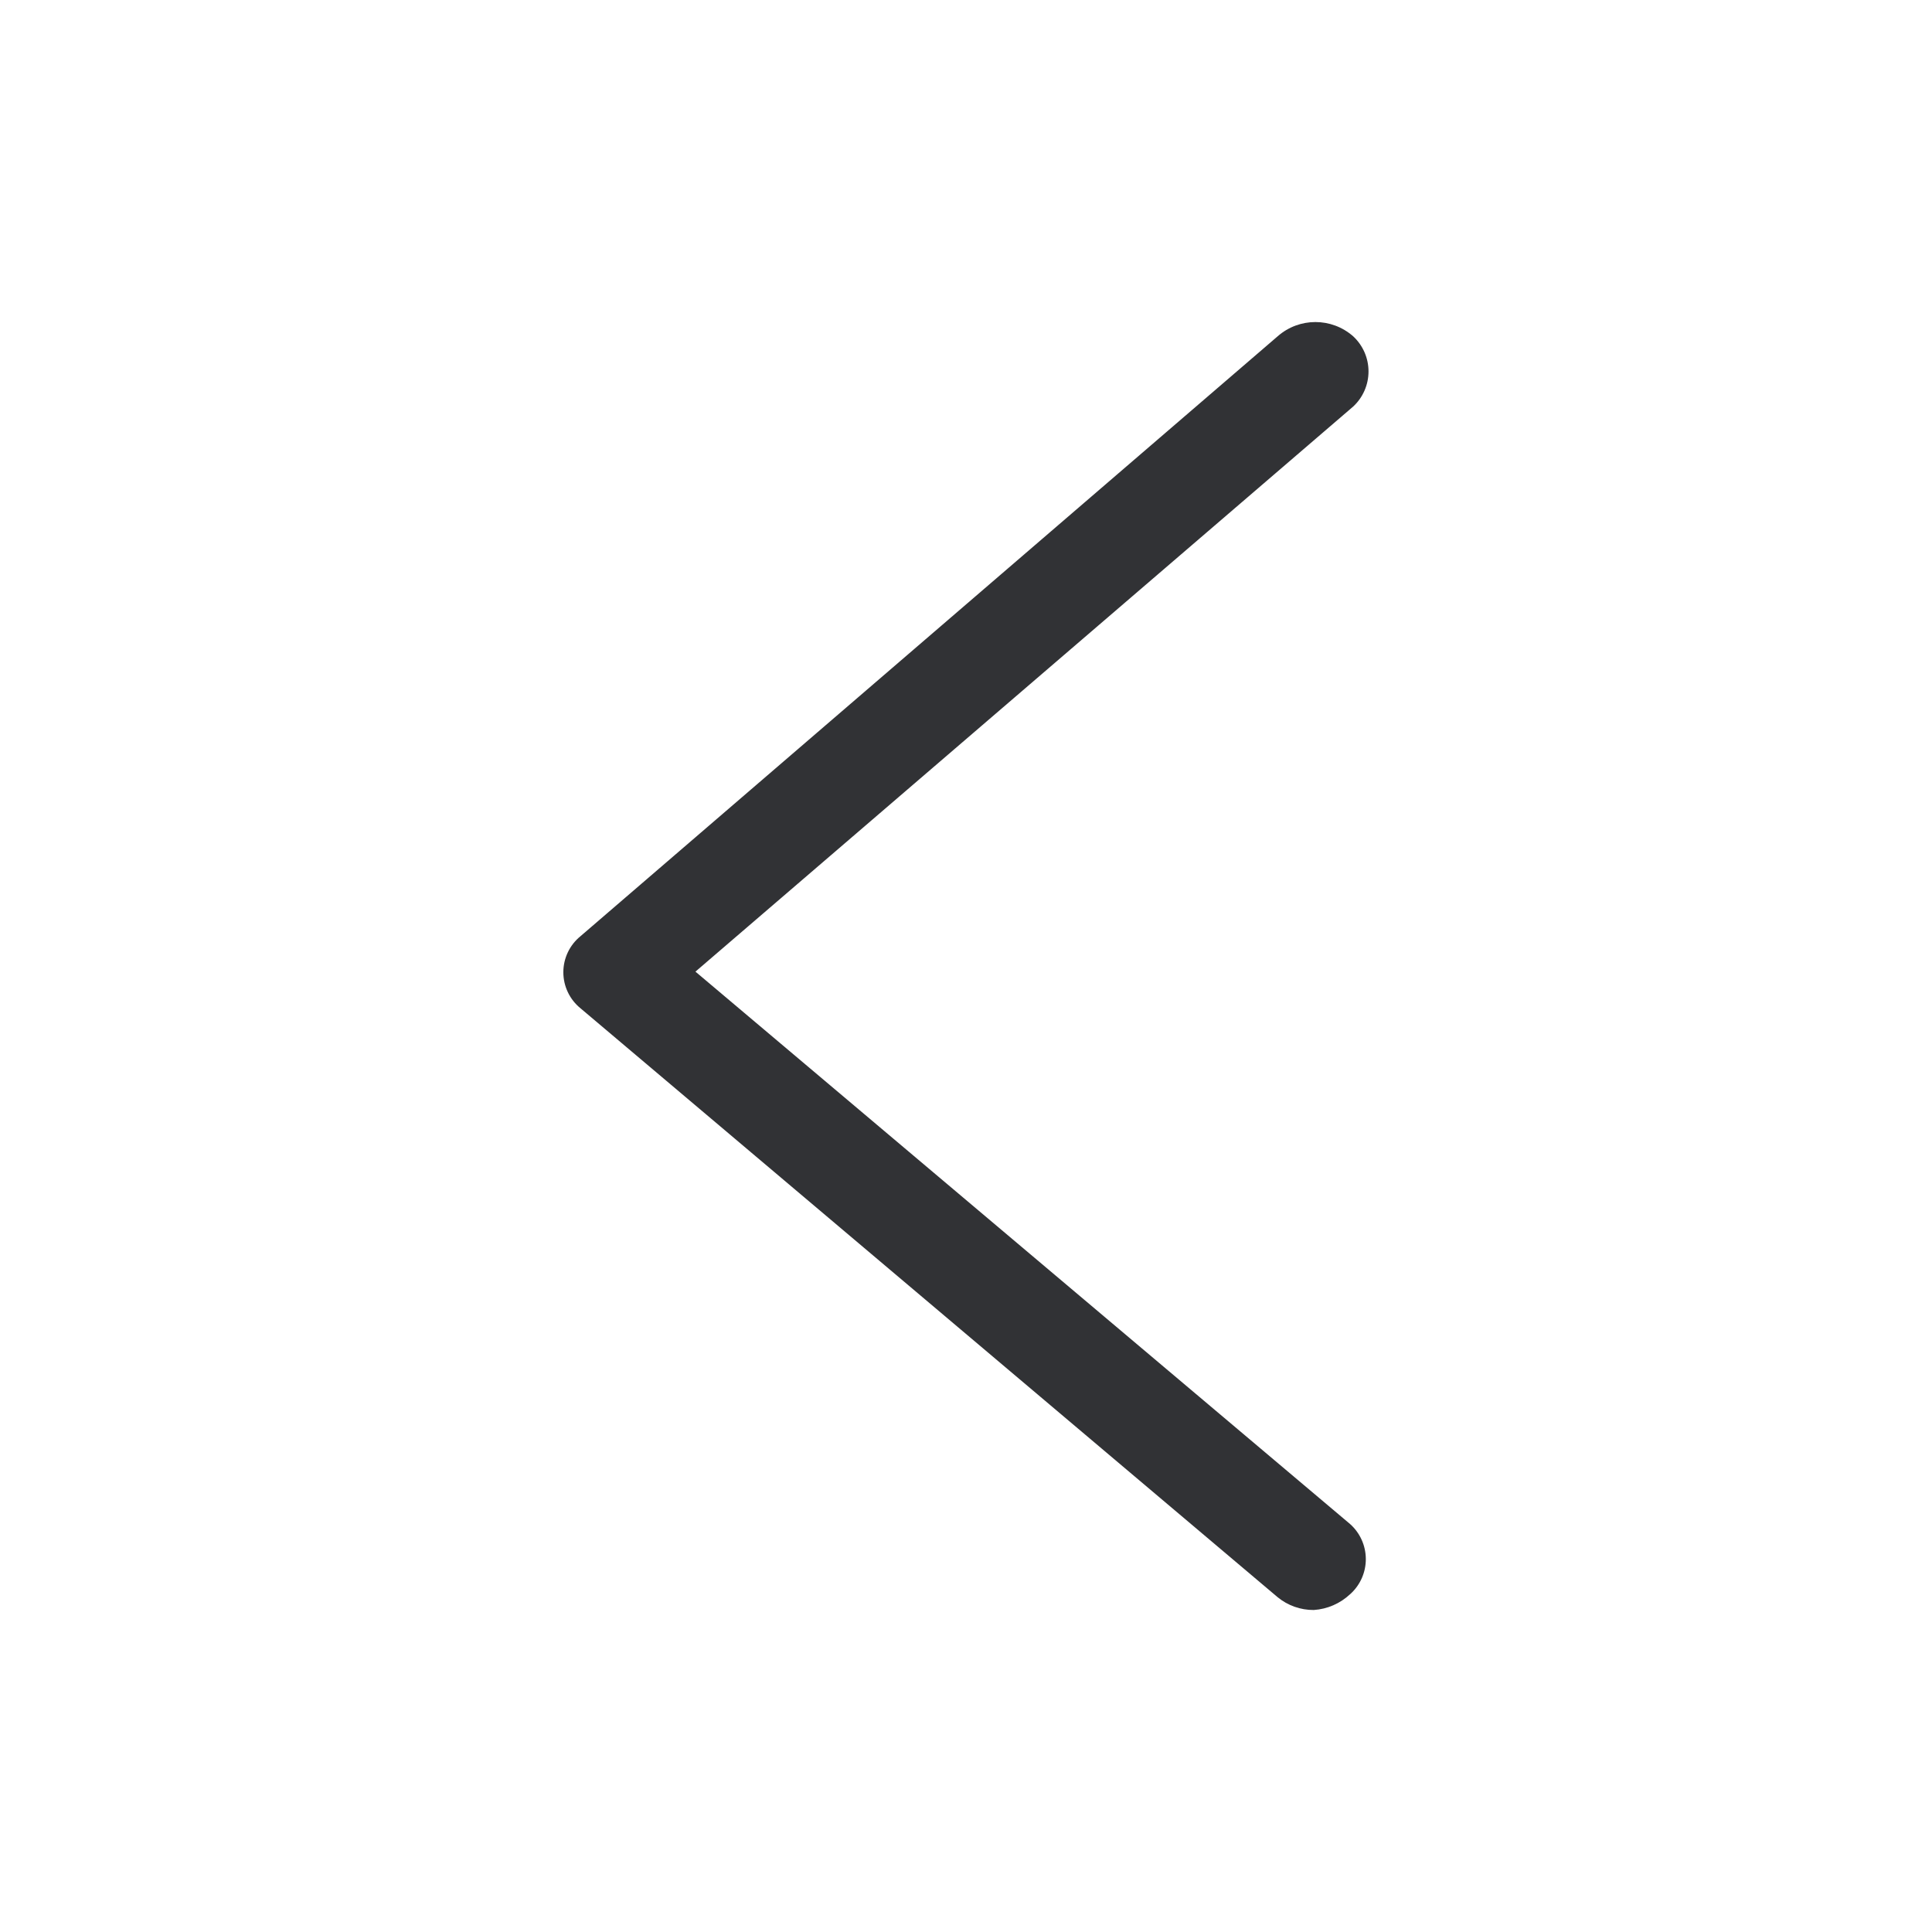
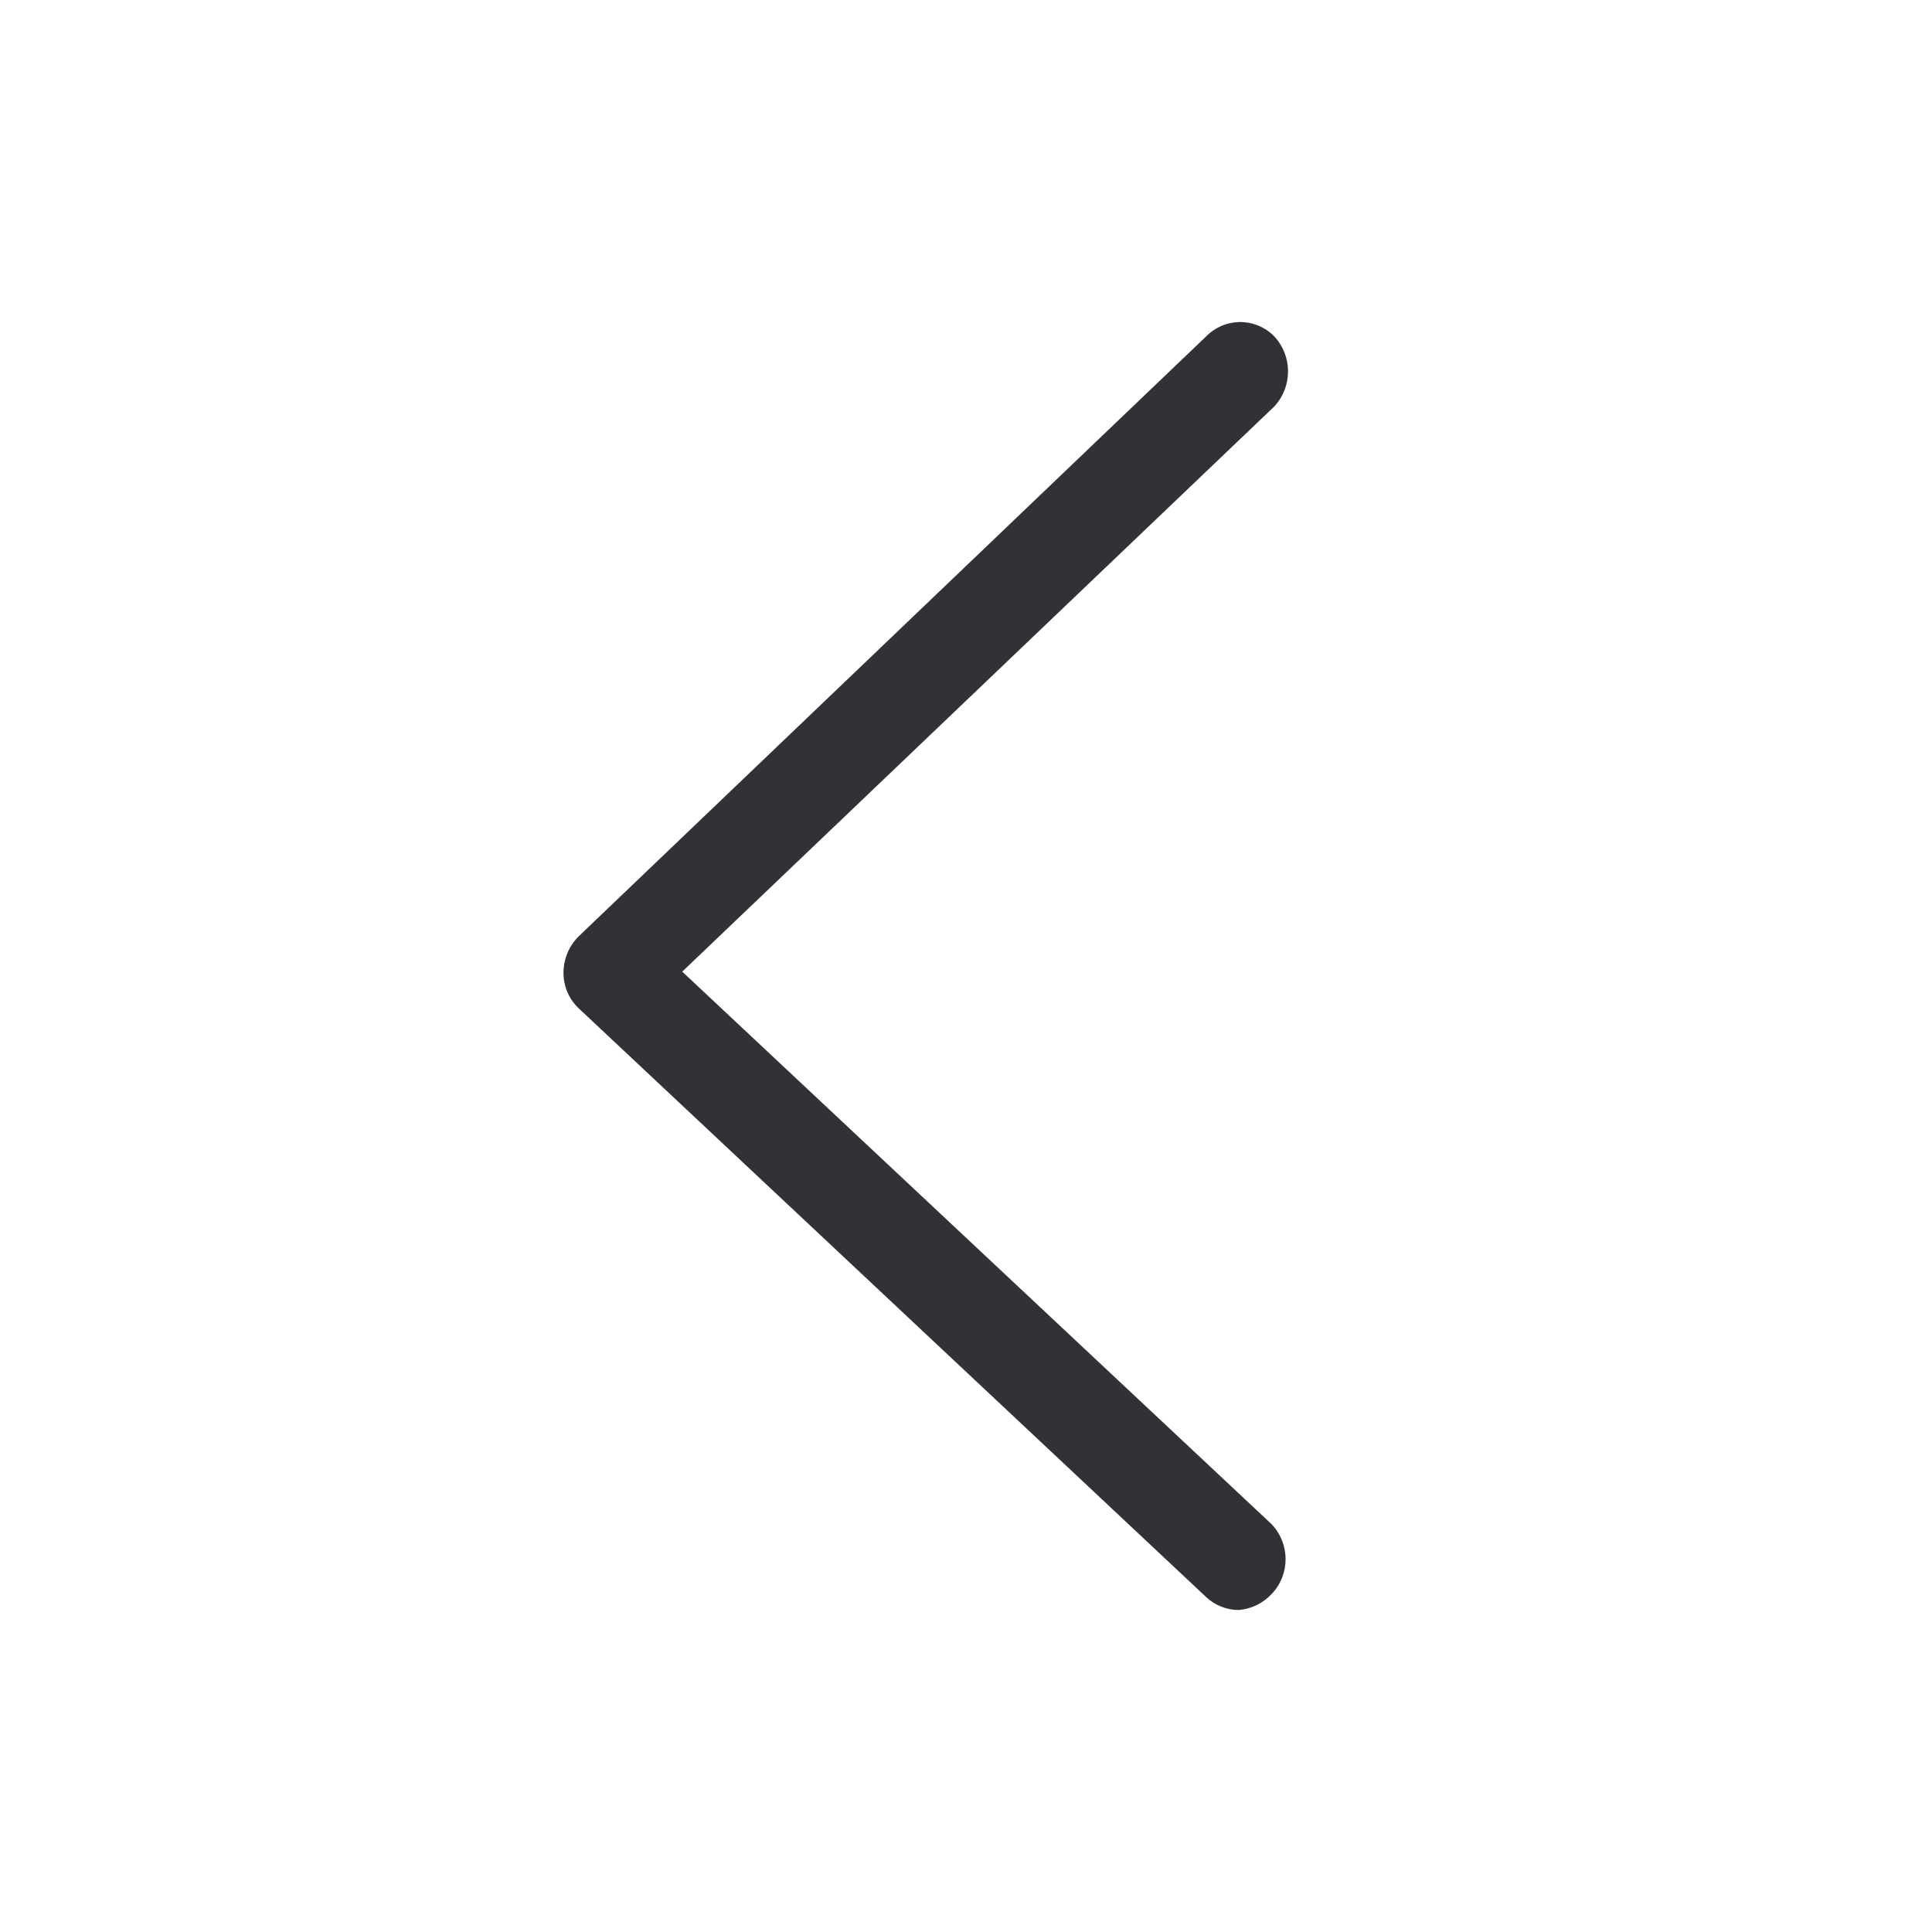
<svg xmlns="http://www.w3.org/2000/svg" width="24" height="24">
-   <path d="M16.32 20a.7.7 0 0 1-.45-.16l-8.658-7.314a.577.577 0 0 1 0-.897l8.659-7.451a.71.71 0 0 1 .939 0 .595.595 0 0 1 0 .872l-8.171 7.02 8.132 6.862a.584.584 0 0 1 .005.868l-.005.004a.727.727 0 0 1-.451.196z" fill="#313235" fill-rule="nonzero" />
+   <path d="M15.388 20a.593.593 0 0 1-.404-.16L7.19 12.527A.604.604 0 0 1 7 12.084c0-.173.07-.337.191-.455l7.793-7.451a.592.592 0 0 1 .845 0 .64.64 0 0 1 0 .872l-7.354 7.02 7.319 6.862a.628.628 0 0 1 .004.868l-.004.004a.624.624 0 0 1-.406.196z" fill="#313235" fill-rule="nonzero" />
</svg>
